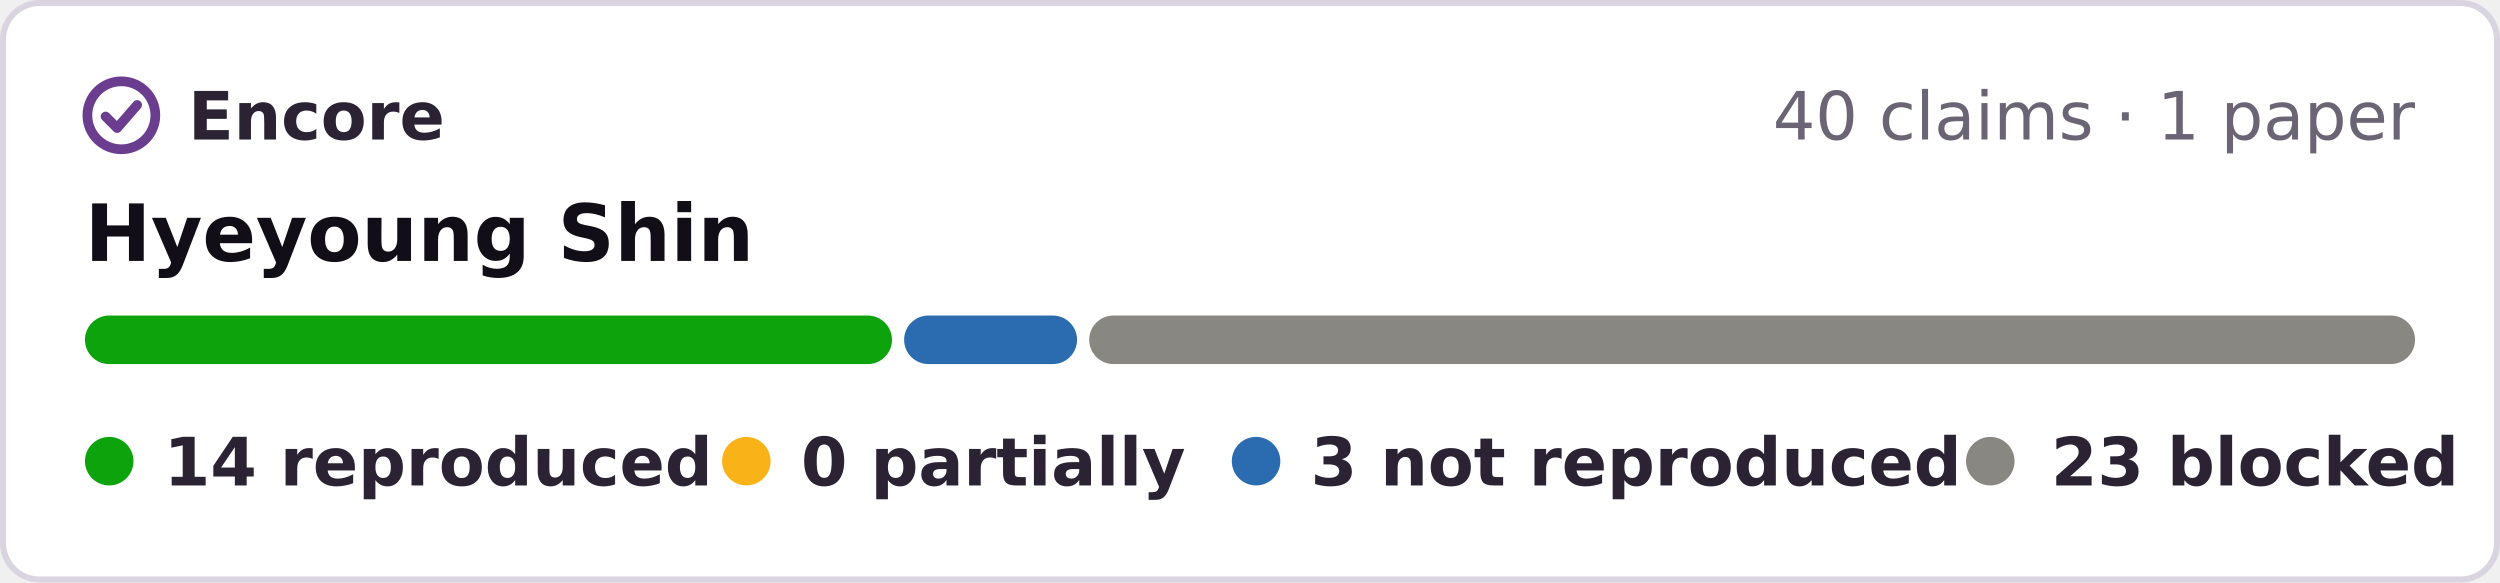
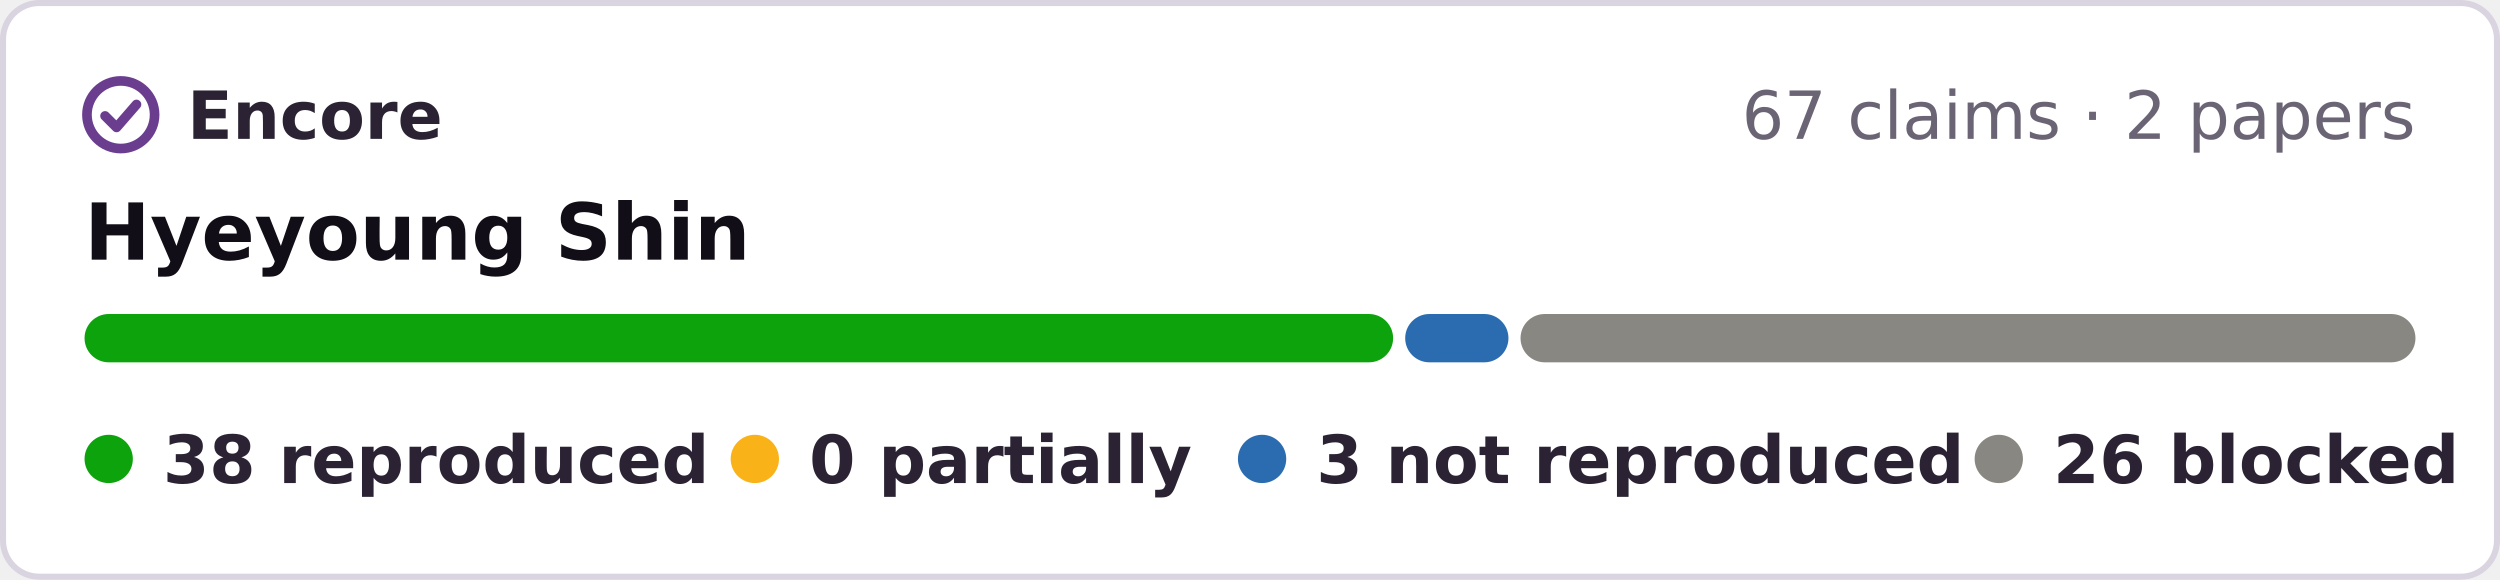
- <svg xmlns="http://www.w3.org/2000/svg" width="412" height="96" viewBox="0 0 412 96" role="img" aria-label="Encore: 14 reproduced, 3 not reproduced, 23 blocked, of 40 claims in 1 paper of Hyeyoung Shin">
-   <rect x=".5" y=".5" width="411" height="95" rx="6" fill="#fff" stroke="#d9d4e0" />
+ <svg xmlns="http://www.w3.org/2000/svg" width="414" height="96" viewBox="0 0 414 96" role="img" aria-label="Encore: 38 reproduced, 3 not reproduced, 26 blocked, of 67 claims in 2 papers of Hyeyoung Shin">
+   <rect x=".5" y=".5" width="413" height="95" rx="6" fill="#fff" stroke="#d9d4e0" />
  <g fill="none" stroke="#6a3d8f" stroke-width="1.6" stroke-linecap="round" stroke-linejoin="round">
    <circle cx="20" cy="19" r="5.6" />
    <path d="M17.4 19.2l1.9 1.9 3.3-3.8" />
  </g>
  <g font-family="Verdana,DejaVu Sans,Geneva,sans-serif" font-size="11">
    <text x="31" y="23" font-weight="bold" fill="#2b2333" textLength="39">Encore</text>
-     <text x="398" y="23" text-anchor="end" fill="#6b6475">40 claims · 1 paper</text>
+     <text x="400" y="23" text-anchor="end" fill="#6b6475">67 claims · 2 papers</text>
    <text x="14" y="43" font-size="13" font-weight="bold" fill="#120e17">Hyeyoung Shin</text>
-     <rect x="14.0" y="52" width="133.0" height="8" rx="4" fill="#0ca30c" />
-     <rect x="149.0" y="52" width="28.5" height="8" rx="4" fill="#2b6cb0" />
-     <rect x="179.5" y="52" width="218.5" height="8" rx="4" fill="#898781" />
+     <rect x="14.0" y="52" width="216.7" height="8" rx="4" fill="#0ca30c" />
+     <rect x="232.7" y="52" width="17.1" height="8" rx="4" fill="#2b6cb0" />
+     <rect x="251.8" y="52" width="148.2" height="8" rx="4" fill="#898781" />
    <g font-weight="bold" fill="#2b2333">
      <circle cx="18" cy="76" r="4" fill="#0ca30c" />
-       <text x="27" y="80" textLength="78">14 reproduced</text>
-       <circle cx="123" cy="76" r="4" fill="#fab219" />
-       <text x="132" y="80" textLength="57">0 partially</text>
-       <circle cx="207" cy="76" r="4" fill="#2b6cb0" />
-       <text x="216" y="80" textLength="95">3 not reproduced</text>
-       <circle cx="328" cy="76" r="4" fill="#898781" />
-       <text x="338" y="80" textLength="61">23 blocked</text>
+       <text x="27" y="80" textLength="80">38 reproduced</text>
+       <circle cx="125" cy="76" r="4" fill="#fab219" />
+       <text x="134" y="80" textLength="57">0 partially</text>
+       <circle cx="209" cy="76" r="4" fill="#2b6cb0" />
+       <text x="218" y="80" textLength="95">3 not reproduced</text>
+       <circle cx="331" cy="76" r="4" fill="#898781" />
+       <text x="340" y="80" textLength="61">26 blocked</text>
    </g>
  </g>
</svg>
